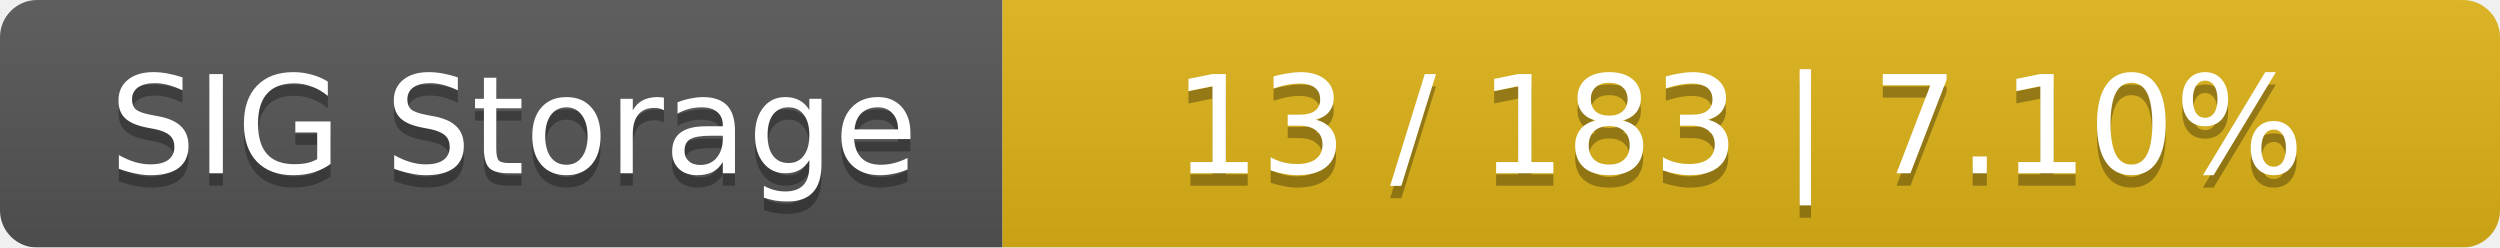
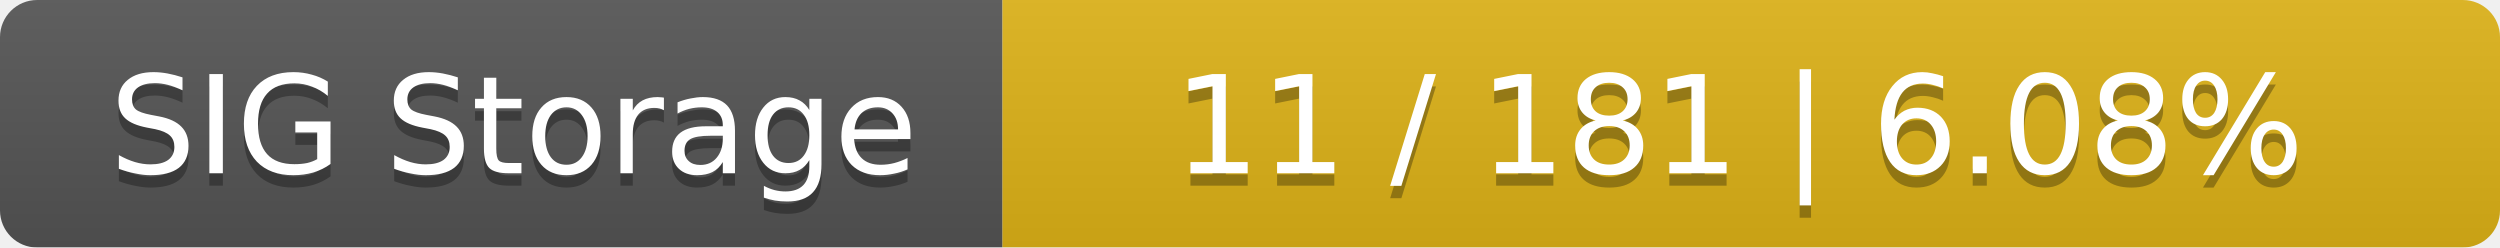
<svg xmlns="http://www.w3.org/2000/svg" width="202" height="20">
  <linearGradient id="smooth" x2="0" y2="100%">
    <stop offset="0" stop-color="#bbb" stop-opacity=".1" />
    <stop offset="1" stop-opacity=".1" />
  </linearGradient>
  <mask id="round">
    <rect width="202" height="20" rx="3" fill="#fff" />
  </mask>
  <g mask="url(#round)">
    <rect width="81" height="20" fill="#555" />
    <rect x="81" width="121" height="20" fill="#dfb317" />
    <rect width="202" height="20" fill="url(#smooth)" />
  </g>
  <g fill="#fff" text-anchor="middle" font-family="DejaVu Sans,Verdana,Geneva,sans-serif" font-size="11">
    <text x="41.5" y="15" fill="#010101" fill-opacity=".3">SIG Storage</text>
    <text x="41.5" y="14">SIG Storage</text>
-     <text x="140.5" y="15" fill="#010101" fill-opacity=".3">13 / 183    |    7.10%</text>
-     <text x="140.5" y="14">13 / 183    |    7.10%</text>
+     <text x="140.5" y="15" fill="#010101" fill-opacity=".3">11 / 181    |    6.08%</text>
+     <text x="140.5" y="14">11 / 181    |    6.08%</text>
  </g>
</svg>
